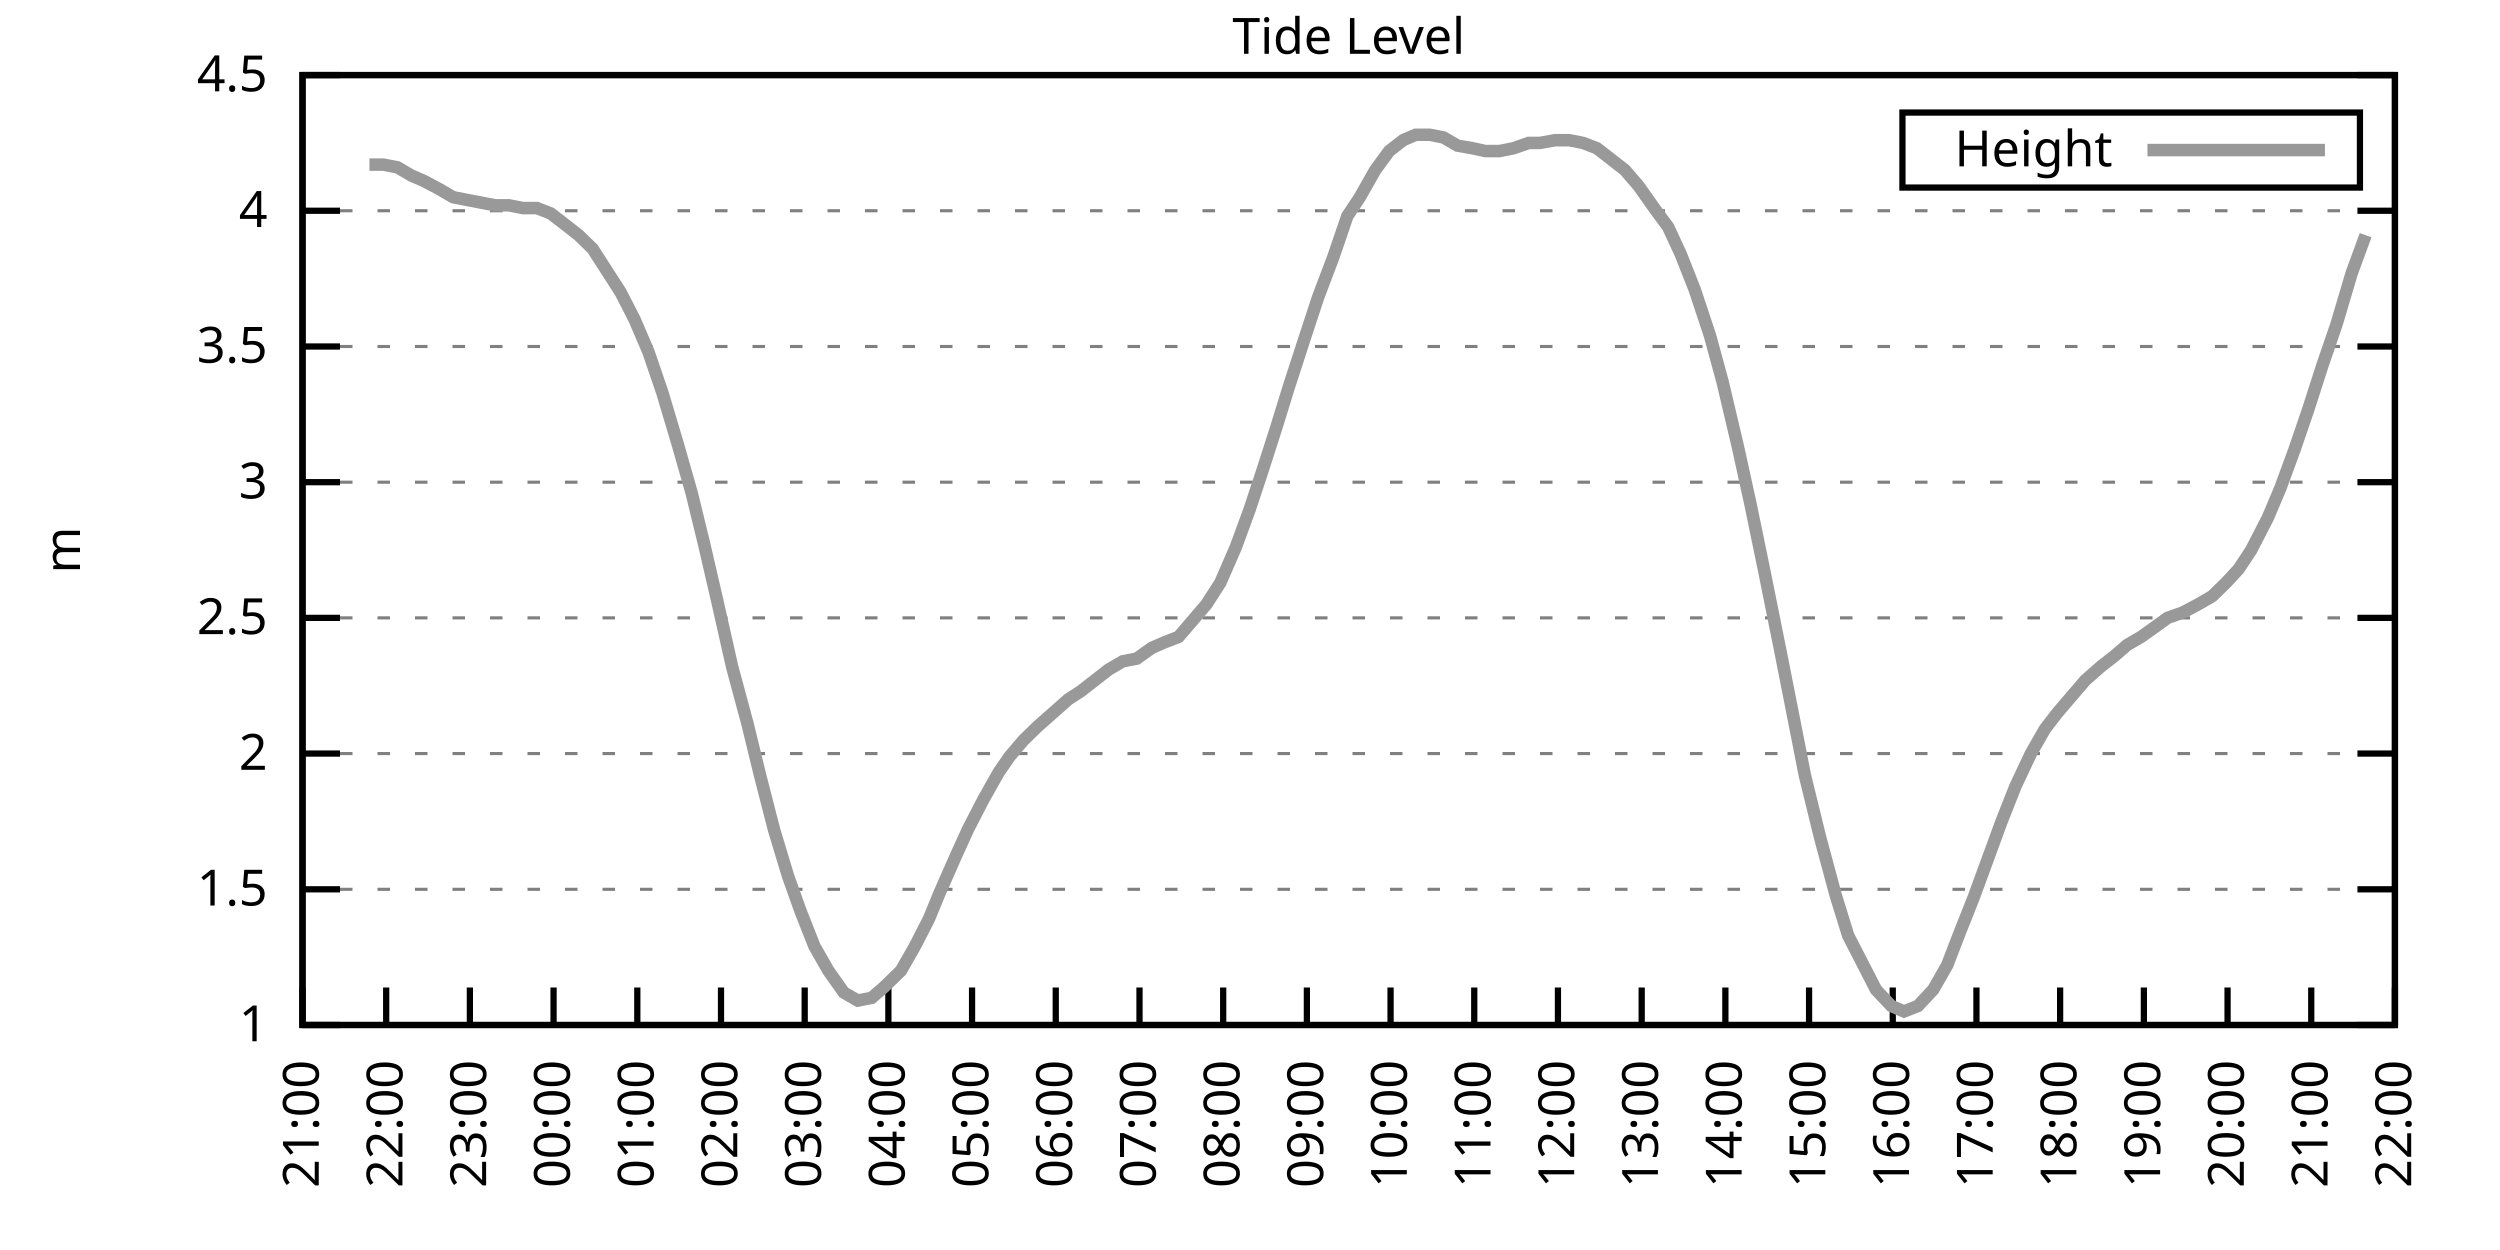
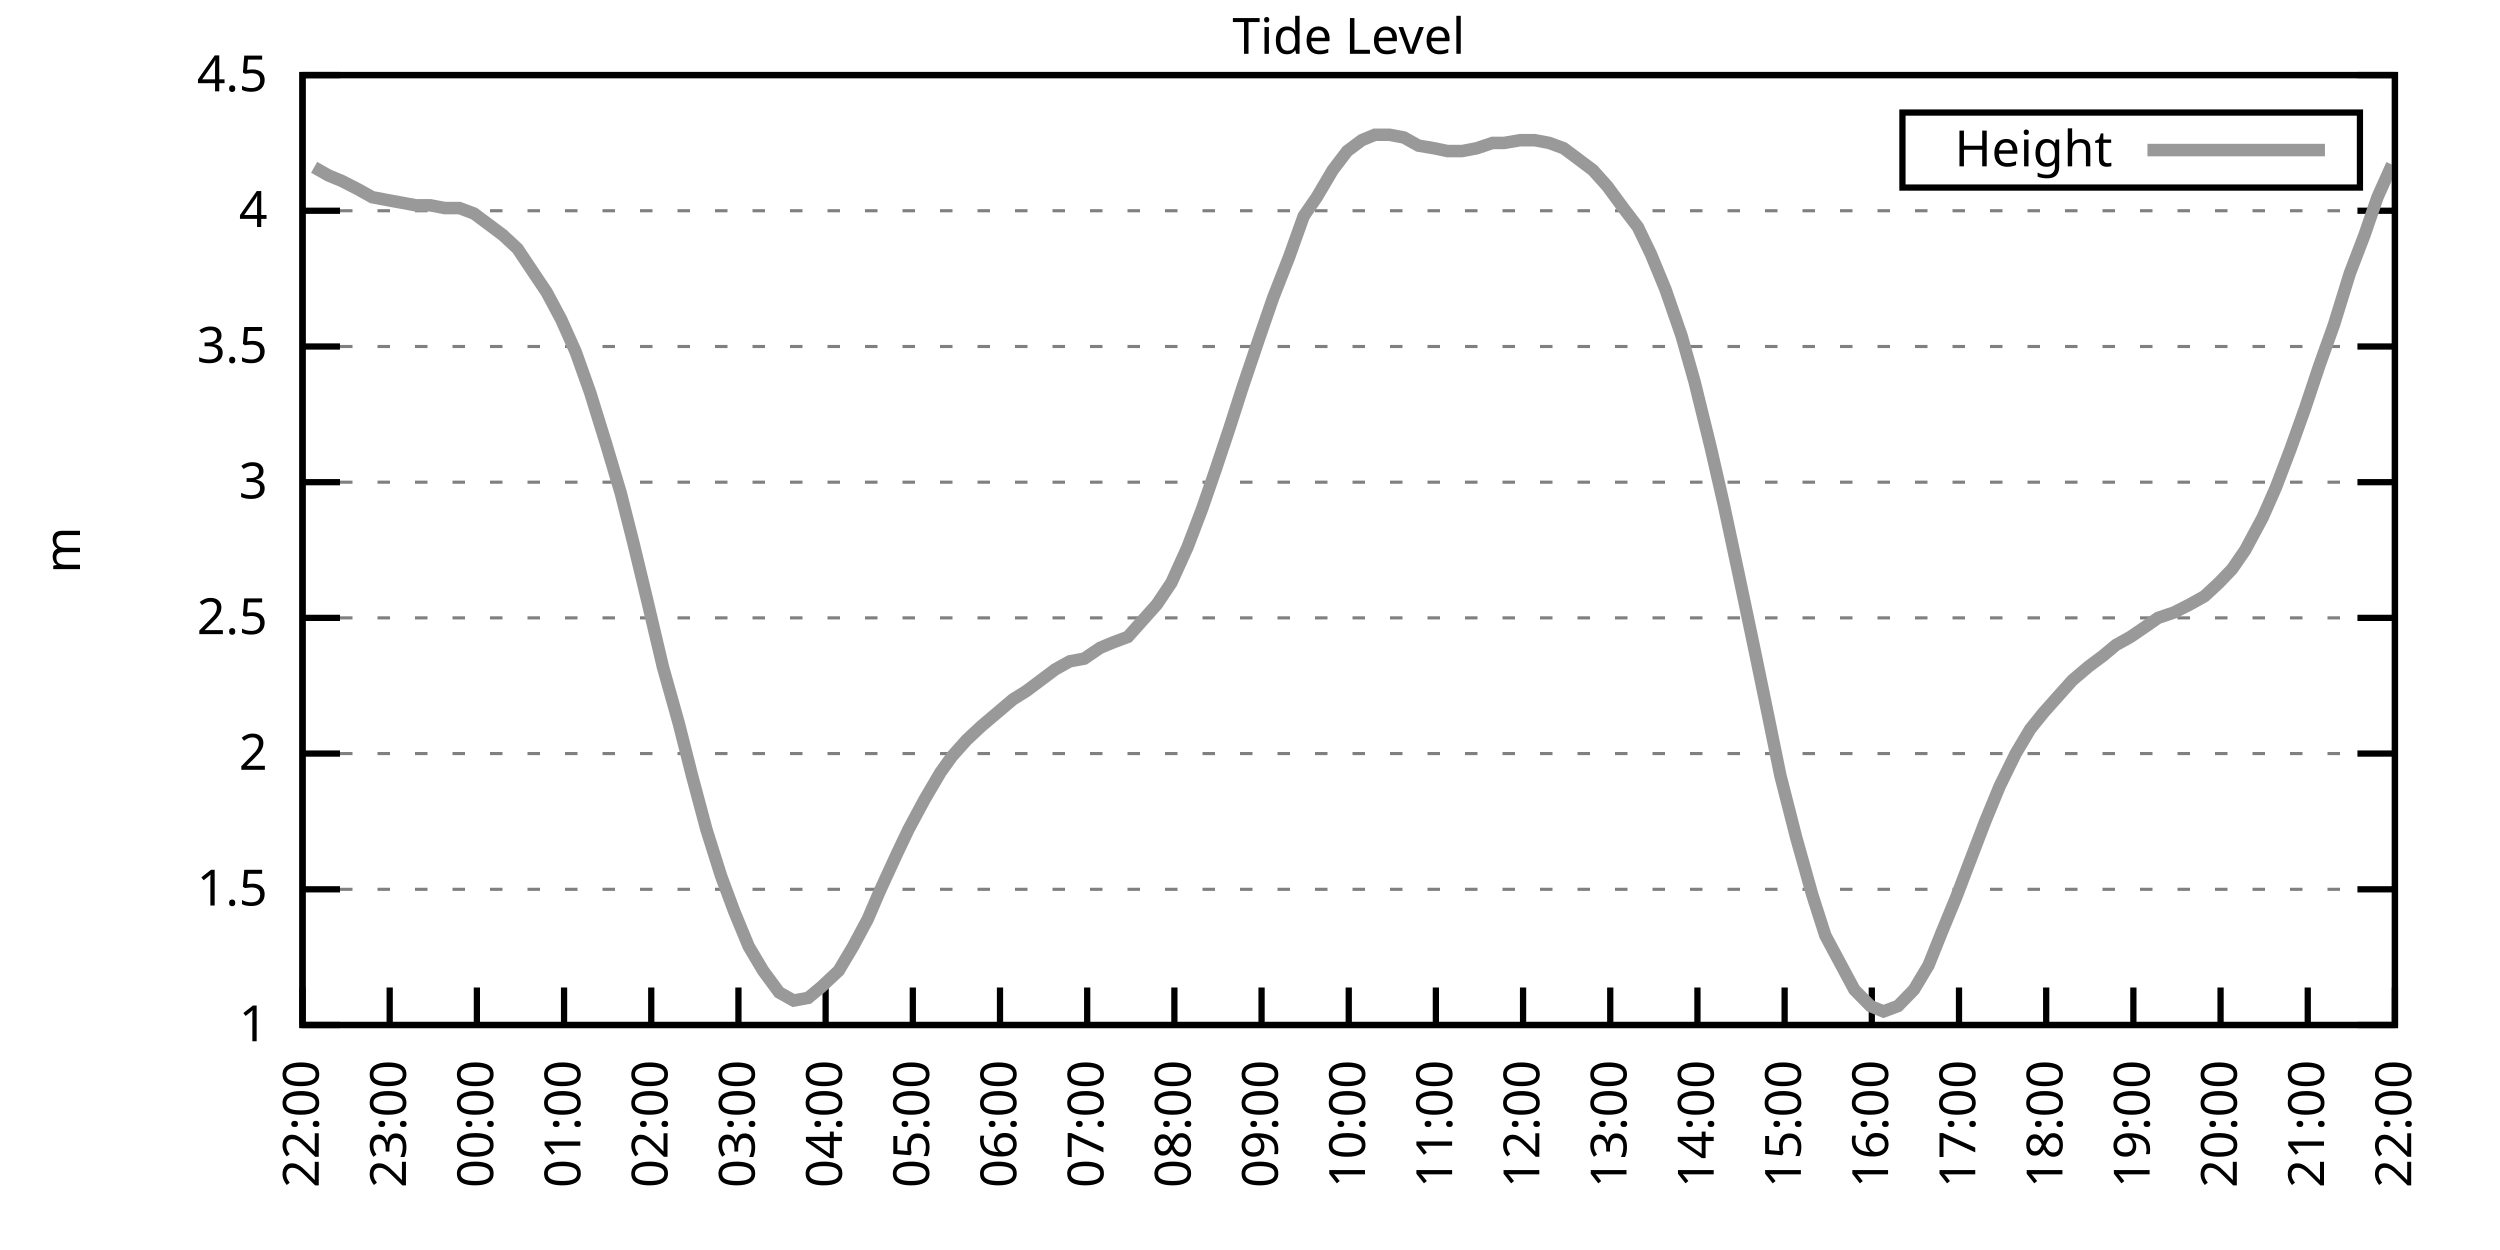
<svg xmlns="http://www.w3.org/2000/svg" xmlns:xlink="http://www.w3.org/1999/xlink" width="400" height="200" viewBox="0 0 400 200">
  <g id="gnuplot_canvas">
    <rect x="0" y="0" width="400" height="200" fill="none" />
    <defs>
      <circle id="gpDot" r="0.5" stroke-width="0.5" stroke="currentColor" />
      <path id="gpPt0" stroke-width="0.333" stroke="currentColor" d="M-1,0 h2 M0,-1 v2" />
      <path id="gpPt1" stroke-width="0.333" stroke="currentColor" d="M-1,-1 L1,1 M1,-1 L-1,1" />
      <path id="gpPt2" stroke-width="0.333" stroke="currentColor" d="M-1,0 L1,0 M0,-1 L0,1 M-1,-1 L1,1 M-1,1 L1,-1" />
      <rect id="gpPt3" stroke-width="0.333" stroke="currentColor" x="-1" y="-1" width="2" height="2" />
      <rect id="gpPt4" stroke-width="0.333" stroke="currentColor" fill="currentColor" x="-1" y="-1" width="2" height="2" />
      <circle id="gpPt5" stroke-width="0.333" stroke="currentColor" cx="0" cy="0" r="1" />
      <use xlink:href="#gpPt5" id="gpPt6" fill="currentColor" stroke="none" />
      <path id="gpPt7" stroke-width="0.333" stroke="currentColor" d="M0,-1.33 L-1.33,0.67 L1.33,0.67 z" />
      <use xlink:href="#gpPt7" id="gpPt8" fill="currentColor" stroke="none" />
      <use xlink:href="#gpPt7" id="gpPt9" stroke="currentColor" transform="rotate(180)" />
      <use xlink:href="#gpPt9" id="gpPt10" fill="currentColor" stroke="none" />
      <use xlink:href="#gpPt3" id="gpPt11" stroke="currentColor" transform="rotate(45)" />
      <use xlink:href="#gpPt11" id="gpPt12" fill="currentColor" stroke="none" />
      <path id="gpPt13" stroke-width="0.333" stroke="currentColor" d="M0,1.330 L1.265,0.411 L0.782,-1.067 L-0.782,-1.076 L-1.265,0.411 z" />
      <use xlink:href="#gpPt13" id="gpPt14" fill="currentColor" stroke="none" />
      <filter id="textbox" filterUnits="objectBoundingBox" x="0" y="0" height="1" width="1">
        <feFlood flood-color="white" flood-opacity="1" result="bgnd" />
        <feComposite in="SourceGraphic" in2="bgnd" operator="atop" />
      </filter>
      <filter id="greybox" filterUnits="objectBoundingBox" x="0" y="0" height="1" width="1">
        <feFlood flood-color="lightgrey" flood-opacity="1" result="grey" />
        <feComposite in="SourceGraphic" in2="grey" operator="atop" />
      </filter>
    </defs>
    <g fill="none" color="white" stroke="currentColor" stroke-width="1.00" stroke-linecap="butt" stroke-linejoin="miter">
</g>
    <g fill="none" color="black" stroke="currentColor" stroke-width="1.00" stroke-linecap="butt" stroke-linejoin="miter">
      <g stroke="none" shape-rendering="crispEdges">
        <polygon fill="rgb(255, 255, 255)" points="48.40,164.00 383.18,164.00 383.18,12.02 48.40,12.02 " />
      </g>
    </g>
    <g fill="none" color="black" stroke="currentColor" stroke-width="1.00" stroke-linecap="butt" stroke-linejoin="miter">
</g>
    <g fill="none" color="black" stroke="black" stroke-width="0.50" stroke-linecap="butt" stroke-linejoin="miter">
</g>
    <g fill="none" color="gray" stroke="currentColor" stroke-width="0.50" stroke-linecap="butt" stroke-linejoin="miter">
      <path stroke="gray" stroke-dasharray="2,4" class="gridline" d="M48.40,164.00 L383.19,164.00  " />
    </g>
    <g fill="none" color="gray" stroke="gray" stroke-width="1.00" stroke-linecap="butt" stroke-linejoin="miter">
</g>
    <g fill="none" color="black" stroke="currentColor" stroke-width="1.00" stroke-linecap="butt" stroke-linejoin="miter">
      <path stroke="black" d="M48.40,164.00 L54.40,164.00 M383.19,164.00 L377.19,164.00  " />
      <g transform="translate(42.80,166.60)" stroke="none" fill="black" font-family="Sans" font-size="8.00" text-anchor="end">
        <text>
          <tspan font-family="Sans"> 1</tspan>
        </text>
      </g>
    </g>
    <g fill="none" color="black" stroke="currentColor" stroke-width="1.00" stroke-linecap="butt" stroke-linejoin="miter">
</g>
    <g fill="none" color="black" stroke="black" stroke-width="0.50" stroke-linecap="butt" stroke-linejoin="miter">
</g>
    <g fill="none" color="gray" stroke="currentColor" stroke-width="0.50" stroke-linecap="butt" stroke-linejoin="miter">
      <path stroke="gray" stroke-dasharray="2,4" class="gridline" d="M48.40,142.29 L383.19,142.29  " />
    </g>
    <g fill="none" color="gray" stroke="gray" stroke-width="1.00" stroke-linecap="butt" stroke-linejoin="miter">
</g>
    <g fill="none" color="black" stroke="currentColor" stroke-width="1.00" stroke-linecap="butt" stroke-linejoin="miter">
      <path stroke="black" d="M48.40,142.29 L54.40,142.29 M383.19,142.29 L377.19,142.29  " />
      <g transform="translate(42.80,144.89)" stroke="none" fill="black" font-family="Sans" font-size="8.00" text-anchor="end">
        <text>
          <tspan font-family="Sans"> 1.5</tspan>
        </text>
      </g>
    </g>
    <g fill="none" color="black" stroke="currentColor" stroke-width="1.00" stroke-linecap="butt" stroke-linejoin="miter">
</g>
    <g fill="none" color="black" stroke="black" stroke-width="0.50" stroke-linecap="butt" stroke-linejoin="miter">
</g>
    <g fill="none" color="gray" stroke="currentColor" stroke-width="0.50" stroke-linecap="butt" stroke-linejoin="miter">
      <path stroke="gray" stroke-dasharray="2,4" class="gridline" d="M48.40,120.57 L383.19,120.57  " />
    </g>
    <g fill="none" color="gray" stroke="gray" stroke-width="1.00" stroke-linecap="butt" stroke-linejoin="miter">
</g>
    <g fill="none" color="black" stroke="currentColor" stroke-width="1.00" stroke-linecap="butt" stroke-linejoin="miter">
      <path stroke="black" d="M48.40,120.57 L54.40,120.57 M383.19,120.57 L377.19,120.57  " />
      <g transform="translate(42.80,123.17)" stroke="none" fill="black" font-family="Sans" font-size="8.00" text-anchor="end">
        <text>
          <tspan font-family="Sans"> 2</tspan>
        </text>
      </g>
    </g>
    <g fill="none" color="black" stroke="currentColor" stroke-width="1.00" stroke-linecap="butt" stroke-linejoin="miter">
</g>
    <g fill="none" color="black" stroke="black" stroke-width="0.50" stroke-linecap="butt" stroke-linejoin="miter">
</g>
    <g fill="none" color="gray" stroke="currentColor" stroke-width="0.50" stroke-linecap="butt" stroke-linejoin="miter">
      <path stroke="gray" stroke-dasharray="2,4" class="gridline" d="M48.40,98.86 L383.19,98.86  " />
    </g>
    <g fill="none" color="gray" stroke="gray" stroke-width="1.00" stroke-linecap="butt" stroke-linejoin="miter">
</g>
    <g fill="none" color="black" stroke="currentColor" stroke-width="1.00" stroke-linecap="butt" stroke-linejoin="miter">
      <path stroke="black" d="M48.40,98.86 L54.40,98.86 M383.19,98.86 L377.19,98.86  " />
      <g transform="translate(42.80,101.46)" stroke="none" fill="black" font-family="Sans" font-size="8.00" text-anchor="end">
        <text>
          <tspan font-family="Sans"> 2.5</tspan>
        </text>
      </g>
    </g>
    <g fill="none" color="black" stroke="currentColor" stroke-width="1.00" stroke-linecap="butt" stroke-linejoin="miter">
</g>
    <g fill="none" color="black" stroke="black" stroke-width="0.50" stroke-linecap="butt" stroke-linejoin="miter">
</g>
    <g fill="none" color="gray" stroke="currentColor" stroke-width="0.50" stroke-linecap="butt" stroke-linejoin="miter">
      <path stroke="gray" stroke-dasharray="2,4" class="gridline" d="M48.40,77.15 L383.19,77.15  " />
    </g>
    <g fill="none" color="gray" stroke="gray" stroke-width="1.00" stroke-linecap="butt" stroke-linejoin="miter">
</g>
    <g fill="none" color="black" stroke="currentColor" stroke-width="1.00" stroke-linecap="butt" stroke-linejoin="miter">
      <path stroke="black" d="M48.40,77.15 L54.40,77.15 M383.19,77.15 L377.19,77.15  " />
      <g transform="translate(42.80,79.75)" stroke="none" fill="black" font-family="Sans" font-size="8.00" text-anchor="end">
        <text>
          <tspan font-family="Sans"> 3</tspan>
        </text>
      </g>
    </g>
    <g fill="none" color="black" stroke="currentColor" stroke-width="1.00" stroke-linecap="butt" stroke-linejoin="miter">
</g>
    <g fill="none" color="black" stroke="black" stroke-width="0.50" stroke-linecap="butt" stroke-linejoin="miter">
</g>
    <g fill="none" color="gray" stroke="currentColor" stroke-width="0.50" stroke-linecap="butt" stroke-linejoin="miter">
      <path stroke="gray" stroke-dasharray="2,4" class="gridline" d="M48.40,55.44 L383.19,55.44  " />
    </g>
    <g fill="none" color="gray" stroke="gray" stroke-width="1.00" stroke-linecap="butt" stroke-linejoin="miter">
</g>
    <g fill="none" color="black" stroke="currentColor" stroke-width="1.00" stroke-linecap="butt" stroke-linejoin="miter">
      <path stroke="black" d="M48.40,55.44 L54.40,55.44 M383.19,55.44 L377.19,55.44  " />
      <g transform="translate(42.80,58.04)" stroke="none" fill="black" font-family="Sans" font-size="8.00" text-anchor="end">
        <text>
          <tspan font-family="Sans"> 3.5</tspan>
        </text>
      </g>
    </g>
    <g fill="none" color="black" stroke="currentColor" stroke-width="1.00" stroke-linecap="butt" stroke-linejoin="miter">
</g>
    <g fill="none" color="black" stroke="black" stroke-width="0.50" stroke-linecap="butt" stroke-linejoin="miter">
</g>
    <g fill="none" color="gray" stroke="currentColor" stroke-width="0.50" stroke-linecap="butt" stroke-linejoin="miter">
      <path stroke="gray" stroke-dasharray="2,4" class="gridline" d="M48.40,33.72 L383.19,33.72  " />
    </g>
    <g fill="none" color="gray" stroke="gray" stroke-width="1.00" stroke-linecap="butt" stroke-linejoin="miter">
</g>
    <g fill="none" color="black" stroke="currentColor" stroke-width="1.00" stroke-linecap="butt" stroke-linejoin="miter">
      <path stroke="black" d="M48.40,33.72 L54.40,33.72 M383.19,33.72 L377.19,33.72  " />
      <g transform="translate(42.80,36.32)" stroke="none" fill="black" font-family="Sans" font-size="8.00" text-anchor="end">
        <text>
          <tspan font-family="Sans"> 4</tspan>
        </text>
      </g>
    </g>
    <g fill="none" color="black" stroke="currentColor" stroke-width="1.00" stroke-linecap="butt" stroke-linejoin="miter">
</g>
    <g fill="none" color="black" stroke="black" stroke-width="0.50" stroke-linecap="butt" stroke-linejoin="miter">
</g>
    <g fill="none" color="gray" stroke="currentColor" stroke-width="0.50" stroke-linecap="butt" stroke-linejoin="miter">
      <path stroke="gray" stroke-dasharray="2,4" class="gridline" d="M48.40,12.01 L383.19,12.01  " />
    </g>
    <g fill="none" color="gray" stroke="gray" stroke-width="1.00" stroke-linecap="butt" stroke-linejoin="miter">
</g>
    <g fill="none" color="black" stroke="currentColor" stroke-width="1.00" stroke-linecap="butt" stroke-linejoin="miter">
      <path stroke="black" d="M48.40,12.01 L54.40,12.01 M383.19,12.01 L377.19,12.01  " />
      <g transform="translate(42.80,14.61)" stroke="none" fill="black" font-family="Sans" font-size="8.00" text-anchor="end">
        <text>
          <tspan font-family="Sans"> 4.5</tspan>
        </text>
      </g>
    </g>
    <g fill="none" color="black" stroke="currentColor" stroke-width="1.00" stroke-linecap="butt" stroke-linejoin="miter">
      <path stroke="black" d="M48.40,164.00 L48.40,158.00  " />
      <g transform="translate(51.00,169.60) rotate(270.00)" stroke="none" fill="black" font-family="Sans" font-size="8.00" text-anchor="end">
        <text>
-           <tspan font-family="Sans">21:00</tspan>
-         </text>
-       </g>
-     </g>
-     <g fill="none" color="black" stroke="currentColor" stroke-width="1.00" stroke-linecap="butt" stroke-linejoin="miter">
-       <path stroke="black" d="M61.79,164.00 L61.79,158.00  " />
-       <g transform="translate(64.39,169.60) rotate(270.00)" stroke="none" fill="black" font-family="Sans" font-size="8.00" text-anchor="end">
-         <text>
          <tspan font-family="Sans">22:00</tspan>
        </text>
      </g>
    </g>
    <g fill="none" color="black" stroke="currentColor" stroke-width="1.00" stroke-linecap="butt" stroke-linejoin="miter">
-       <path stroke="black" d="M75.18,164.00 L75.18,158.00  " />
-       <g transform="translate(77.78,169.60) rotate(270.00)" stroke="none" fill="black" font-family="Sans" font-size="8.00" text-anchor="end">
+       <path stroke="black" d="M62.35,164.00 L62.35,158.00  " />
+       <g transform="translate(64.95,169.60) rotate(270.00)" stroke="none" fill="black" font-family="Sans" font-size="8.00" text-anchor="end">
        <text>
          <tspan font-family="Sans">23:00</tspan>
        </text>
      </g>
    </g>
    <g fill="none" color="black" stroke="currentColor" stroke-width="1.00" stroke-linecap="butt" stroke-linejoin="miter">
-       <path stroke="black" d="M88.57,164.00 L88.57,158.00  " />
-       <g transform="translate(91.17,169.60) rotate(270.00)" stroke="none" fill="black" font-family="Sans" font-size="8.00" text-anchor="end">
+       <path stroke="black" d="M76.30,164.00 L76.30,158.00  " />
+       <g transform="translate(78.90,169.60) rotate(270.00)" stroke="none" fill="black" font-family="Sans" font-size="8.00" text-anchor="end">
        <text>
          <tspan font-family="Sans">00:00</tspan>
        </text>
      </g>
    </g>
    <g fill="none" color="black" stroke="currentColor" stroke-width="1.00" stroke-linecap="butt" stroke-linejoin="miter">
-       <path stroke="black" d="M101.97,164.00 L101.97,158.00  " />
-       <g transform="translate(104.57,169.60) rotate(270.00)" stroke="none" fill="black" font-family="Sans" font-size="8.00" text-anchor="end">
+       <path stroke="black" d="M90.25,164.00 L90.25,158.00  " />
+       <g transform="translate(92.85,169.60) rotate(270.00)" stroke="none" fill="black" font-family="Sans" font-size="8.00" text-anchor="end">
        <text>
          <tspan font-family="Sans">01:00</tspan>
        </text>
      </g>
    </g>
    <g fill="none" color="black" stroke="currentColor" stroke-width="1.00" stroke-linecap="butt" stroke-linejoin="miter">
-       <path stroke="black" d="M115.36,164.00 L115.36,158.00  " />
-       <g transform="translate(117.96,169.60) rotate(270.00)" stroke="none" fill="black" font-family="Sans" font-size="8.00" text-anchor="end">
+       <path stroke="black" d="M104.20,164.00 L104.20,158.00  " />
+       <g transform="translate(106.80,169.60) rotate(270.00)" stroke="none" fill="black" font-family="Sans" font-size="8.00" text-anchor="end">
        <text>
          <tspan font-family="Sans">02:00</tspan>
        </text>
      </g>
    </g>
    <g fill="none" color="black" stroke="currentColor" stroke-width="1.00" stroke-linecap="butt" stroke-linejoin="miter">
-       <path stroke="black" d="M128.75,164.00 L128.75,158.00  " />
-       <g transform="translate(131.35,169.60) rotate(270.00)" stroke="none" fill="black" font-family="Sans" font-size="8.00" text-anchor="end">
+       <path stroke="black" d="M118.15,164.00 L118.15,158.00  " />
+       <g transform="translate(120.75,169.60) rotate(270.00)" stroke="none" fill="black" font-family="Sans" font-size="8.00" text-anchor="end">
        <text>
          <tspan font-family="Sans">03:00</tspan>
        </text>
      </g>
    </g>
    <g fill="none" color="black" stroke="currentColor" stroke-width="1.00" stroke-linecap="butt" stroke-linejoin="miter">
-       <path stroke="black" d="M142.14,164.00 L142.14,158.00  " />
-       <g transform="translate(144.74,169.60) rotate(270.00)" stroke="none" fill="black" font-family="Sans" font-size="8.00" text-anchor="end">
+       <path stroke="black" d="M132.10,164.00 L132.10,158.00  " />
+       <g transform="translate(134.70,169.60) rotate(270.00)" stroke="none" fill="black" font-family="Sans" font-size="8.00" text-anchor="end">
        <text>
          <tspan font-family="Sans">04:00</tspan>
        </text>
      </g>
    </g>
    <g fill="none" color="black" stroke="currentColor" stroke-width="1.00" stroke-linecap="butt" stroke-linejoin="miter">
-       <path stroke="black" d="M155.53,164.00 L155.53,158.00  " />
-       <g transform="translate(158.13,169.60) rotate(270.00)" stroke="none" fill="black" font-family="Sans" font-size="8.00" text-anchor="end">
+       <path stroke="black" d="M146.05,164.00 L146.05,158.00  " />
+       <g transform="translate(148.65,169.60) rotate(270.00)" stroke="none" fill="black" font-family="Sans" font-size="8.00" text-anchor="end">
        <text>
          <tspan font-family="Sans">05:00</tspan>
        </text>
      </g>
    </g>
    <g fill="none" color="black" stroke="currentColor" stroke-width="1.00" stroke-linecap="butt" stroke-linejoin="miter">
-       <path stroke="black" d="M168.92,164.00 L168.92,158.00  " />
-       <g transform="translate(171.52,169.60) rotate(270.00)" stroke="none" fill="black" font-family="Sans" font-size="8.00" text-anchor="end">
+       <path stroke="black" d="M160.00,164.00 L160.00,158.00  " />
+       <g transform="translate(162.60,169.60) rotate(270.00)" stroke="none" fill="black" font-family="Sans" font-size="8.00" text-anchor="end">
        <text>
          <tspan font-family="Sans">06:00</tspan>
        </text>
      </g>
    </g>
    <g fill="none" color="black" stroke="currentColor" stroke-width="1.00" stroke-linecap="butt" stroke-linejoin="miter">
-       <path stroke="black" d="M182.32,164.00 L182.32,158.00  " />
-       <g transform="translate(184.92,169.60) rotate(270.00)" stroke="none" fill="black" font-family="Sans" font-size="8.00" text-anchor="end">
+       <path stroke="black" d="M173.95,164.00 L173.95,158.00  " />
+       <g transform="translate(176.55,169.60) rotate(270.00)" stroke="none" fill="black" font-family="Sans" font-size="8.00" text-anchor="end">
        <text>
          <tspan font-family="Sans">07:00</tspan>
        </text>
      </g>
    </g>
    <g fill="none" color="black" stroke="currentColor" stroke-width="1.00" stroke-linecap="butt" stroke-linejoin="miter">
-       <path stroke="black" d="M195.71,164.00 L195.71,158.00  " />
-       <g transform="translate(198.31,169.60) rotate(270.00)" stroke="none" fill="black" font-family="Sans" font-size="8.00" text-anchor="end">
+       <path stroke="black" d="M187.90,164.00 L187.90,158.00  " />
+       <g transform="translate(190.50,169.60) rotate(270.00)" stroke="none" fill="black" font-family="Sans" font-size="8.00" text-anchor="end">
        <text>
          <tspan font-family="Sans">08:00</tspan>
        </text>
      </g>
    </g>
    <g fill="none" color="black" stroke="currentColor" stroke-width="1.00" stroke-linecap="butt" stroke-linejoin="miter">
-       <path stroke="black" d="M209.10,164.00 L209.10,158.00  " />
-       <g transform="translate(211.70,169.60) rotate(270.00)" stroke="none" fill="black" font-family="Sans" font-size="8.00" text-anchor="end">
+       <path stroke="black" d="M201.85,164.00 L201.85,158.00  " />
+       <g transform="translate(204.45,169.60) rotate(270.00)" stroke="none" fill="black" font-family="Sans" font-size="8.00" text-anchor="end">
        <text>
          <tspan font-family="Sans">09:00</tspan>
        </text>
      </g>
    </g>
    <g fill="none" color="black" stroke="currentColor" stroke-width="1.00" stroke-linecap="butt" stroke-linejoin="miter">
-       <path stroke="black" d="M222.49,164.00 L222.49,158.00  " />
-       <g transform="translate(225.09,169.60) rotate(270.00)" stroke="none" fill="black" font-family="Sans" font-size="8.00" text-anchor="end">
+       <path stroke="black" d="M215.80,164.00 L215.80,158.00  " />
+       <g transform="translate(218.40,169.60) rotate(270.00)" stroke="none" fill="black" font-family="Sans" font-size="8.00" text-anchor="end">
        <text>
          <tspan font-family="Sans">10:00</tspan>
        </text>
      </g>
    </g>
    <g fill="none" color="black" stroke="currentColor" stroke-width="1.00" stroke-linecap="butt" stroke-linejoin="miter">
-       <path stroke="black" d="M235.88,164.00 L235.88,158.00  " />
-       <g transform="translate(238.48,169.60) rotate(270.00)" stroke="none" fill="black" font-family="Sans" font-size="8.00" text-anchor="end">
+       <path stroke="black" d="M229.74,164.00 L229.74,158.00  " />
+       <g transform="translate(232.34,169.60) rotate(270.00)" stroke="none" fill="black" font-family="Sans" font-size="8.00" text-anchor="end">
        <text>
          <tspan font-family="Sans">11:00</tspan>
        </text>
      </g>
    </g>
    <g fill="none" color="black" stroke="currentColor" stroke-width="1.00" stroke-linecap="butt" stroke-linejoin="miter">
-       <path stroke="black" d="M249.27,164.00 L249.27,158.00  " />
-       <g transform="translate(251.87,169.60) rotate(270.00)" stroke="none" fill="black" font-family="Sans" font-size="8.00" text-anchor="end">
+       <path stroke="black" d="M243.69,164.00 L243.69,158.00  " />
+       <g transform="translate(246.29,169.60) rotate(270.00)" stroke="none" fill="black" font-family="Sans" font-size="8.00" text-anchor="end">
        <text>
          <tspan font-family="Sans">12:00</tspan>
        </text>
      </g>
    </g>
    <g fill="none" color="black" stroke="currentColor" stroke-width="1.00" stroke-linecap="butt" stroke-linejoin="miter">
-       <path stroke="black" d="M262.67,164.00 L262.67,158.00  " />
-       <g transform="translate(265.27,169.60) rotate(270.00)" stroke="none" fill="black" font-family="Sans" font-size="8.00" text-anchor="end">
+       <path stroke="black" d="M257.64,164.00 L257.64,158.00  " />
+       <g transform="translate(260.24,169.60) rotate(270.00)" stroke="none" fill="black" font-family="Sans" font-size="8.00" text-anchor="end">
        <text>
          <tspan font-family="Sans">13:00</tspan>
        </text>
      </g>
    </g>
    <g fill="none" color="black" stroke="currentColor" stroke-width="1.00" stroke-linecap="butt" stroke-linejoin="miter">
-       <path stroke="black" d="M276.06,164.00 L276.06,158.00  " />
-       <g transform="translate(278.66,169.60) rotate(270.00)" stroke="none" fill="black" font-family="Sans" font-size="8.00" text-anchor="end">
+       <path stroke="black" d="M271.59,164.00 L271.59,158.00  " />
+       <g transform="translate(274.19,169.60) rotate(270.00)" stroke="none" fill="black" font-family="Sans" font-size="8.00" text-anchor="end">
        <text>
          <tspan font-family="Sans">14:00</tspan>
        </text>
      </g>
    </g>
    <g fill="none" color="black" stroke="currentColor" stroke-width="1.00" stroke-linecap="butt" stroke-linejoin="miter">
-       <path stroke="black" d="M289.45,164.00 L289.45,158.00  " />
-       <g transform="translate(292.05,169.60) rotate(270.00)" stroke="none" fill="black" font-family="Sans" font-size="8.00" text-anchor="end">
+       <path stroke="black" d="M285.54,164.00 L285.54,158.00  " />
+       <g transform="translate(288.14,169.60) rotate(270.00)" stroke="none" fill="black" font-family="Sans" font-size="8.00" text-anchor="end">
        <text>
          <tspan font-family="Sans">15:00</tspan>
        </text>
      </g>
    </g>
    <g fill="none" color="black" stroke="currentColor" stroke-width="1.00" stroke-linecap="butt" stroke-linejoin="miter">
-       <path stroke="black" d="M302.84,164.00 L302.84,158.00  " />
-       <g transform="translate(305.44,169.60) rotate(270.00)" stroke="none" fill="black" font-family="Sans" font-size="8.00" text-anchor="end">
+       <path stroke="black" d="M299.49,164.00 L299.49,158.00  " />
+       <g transform="translate(302.09,169.60) rotate(270.00)" stroke="none" fill="black" font-family="Sans" font-size="8.00" text-anchor="end">
        <text>
          <tspan font-family="Sans">16:00</tspan>
        </text>
      </g>
    </g>
    <g fill="none" color="black" stroke="currentColor" stroke-width="1.00" stroke-linecap="butt" stroke-linejoin="miter">
-       <path stroke="black" d="M316.23,164.00 L316.23,158.00  " />
-       <g transform="translate(318.83,169.60) rotate(270.00)" stroke="none" fill="black" font-family="Sans" font-size="8.00" text-anchor="end">
+       <path stroke="black" d="M313.44,164.00 L313.44,158.00  " />
+       <g transform="translate(316.04,169.60) rotate(270.00)" stroke="none" fill="black" font-family="Sans" font-size="8.00" text-anchor="end">
        <text>
          <tspan font-family="Sans">17:00</tspan>
        </text>
      </g>
    </g>
    <g fill="none" color="black" stroke="currentColor" stroke-width="1.00" stroke-linecap="butt" stroke-linejoin="miter">
-       <path stroke="black" d="M329.62,164.00 L329.62,158.00  " />
-       <g transform="translate(332.22,169.60) rotate(270.00)" stroke="none" fill="black" font-family="Sans" font-size="8.00" text-anchor="end">
+       <path stroke="black" d="M327.39,164.00 L327.39,158.00  " />
+       <g transform="translate(329.99,169.60) rotate(270.00)" stroke="none" fill="black" font-family="Sans" font-size="8.00" text-anchor="end">
        <text>
          <tspan font-family="Sans">18:00</tspan>
        </text>
      </g>
    </g>
    <g fill="none" color="black" stroke="currentColor" stroke-width="1.00" stroke-linecap="butt" stroke-linejoin="miter">
-       <path stroke="black" d="M343.02,164.00 L343.02,158.00  " />
-       <g transform="translate(345.62,169.60) rotate(270.00)" stroke="none" fill="black" font-family="Sans" font-size="8.00" text-anchor="end">
+       <path stroke="black" d="M341.34,164.00 L341.34,158.00  " />
+       <g transform="translate(343.94,169.60) rotate(270.00)" stroke="none" fill="black" font-family="Sans" font-size="8.00" text-anchor="end">
        <text>
          <tspan font-family="Sans">19:00</tspan>
        </text>
      </g>
    </g>
    <g fill="none" color="black" stroke="currentColor" stroke-width="1.00" stroke-linecap="butt" stroke-linejoin="miter">
-       <path stroke="black" d="M356.41,164.00 L356.41,158.00  " />
-       <g transform="translate(359.01,169.60) rotate(270.00)" stroke="none" fill="black" font-family="Sans" font-size="8.00" text-anchor="end">
+       <path stroke="black" d="M355.29,164.00 L355.29,158.00  " />
+       <g transform="translate(357.89,169.60) rotate(270.00)" stroke="none" fill="black" font-family="Sans" font-size="8.00" text-anchor="end">
        <text>
          <tspan font-family="Sans">20:00</tspan>
        </text>
      </g>
    </g>
    <g fill="none" color="black" stroke="currentColor" stroke-width="1.00" stroke-linecap="butt" stroke-linejoin="miter">
-       <path stroke="black" d="M369.80,164.00 L369.80,158.00  " />
-       <g transform="translate(372.40,169.60) rotate(270.00)" stroke="none" fill="black" font-family="Sans" font-size="8.00" text-anchor="end">
+       <path stroke="black" d="M369.24,164.00 L369.24,158.00  " />
+       <g transform="translate(371.84,169.60) rotate(270.00)" stroke="none" fill="black" font-family="Sans" font-size="8.00" text-anchor="end">
        <text>
          <tspan font-family="Sans">21:00</tspan>
        </text>
      </g>
    </g>
    <g fill="none" color="black" stroke="currentColor" stroke-width="1.00" stroke-linecap="butt" stroke-linejoin="miter">
      <path stroke="black" d="M383.19,164.00 L383.19,158.00  " />
      <g transform="translate(385.79,169.60) rotate(270.00)" stroke="none" fill="black" font-family="Sans" font-size="8.00" text-anchor="end">
        <text>
          <tspan font-family="Sans">22:00</tspan>
        </text>
      </g>
    </g>
    <g fill="none" color="black" stroke="currentColor" stroke-width="1.00" stroke-linecap="butt" stroke-linejoin="miter">
</g>
    <g fill="none" color="black" stroke="currentColor" stroke-width="1.00" stroke-linecap="butt" stroke-linejoin="miter">
      <path stroke="black" d="M48.40,12.01 L48.40,164.00 L383.19,164.00 L383.19,12.01 L48.40,12.01 Z  " />
    </g>
    <g fill="none" color="black" stroke="currentColor" stroke-width="1.00" stroke-linecap="butt" stroke-linejoin="miter">
</g>
    <g fill="none" color="black" stroke="currentColor" stroke-width="1.00" stroke-linecap="butt" stroke-linejoin="miter">
      <path stroke="black" d="M304.39,30.01 L304.39,18.01 L377.59,18.01 L377.59,30.01 L304.39,30.01 Z  " />
    </g>
    <g id="Tide_level_plot_1">
      <g fill="none" color="white" stroke="black" stroke-width="2.00" stroke-linecap="butt" stroke-linejoin="miter">
</g>
      <g fill="none" color="black" stroke="currentColor" stroke-width="2.00" stroke-linecap="butt" stroke-linejoin="miter">
        <g transform="translate(337.99,26.61)" stroke="none" fill="black" font-family="Sans" font-size="8.00" text-anchor="end">
          <text>
            <tspan font-family="Sans">Height</tspan>
          </text>
        </g>
      </g>
      <g fill="none" color="black" stroke="currentColor" stroke-width="2.00" stroke-linecap="butt" stroke-linejoin="miter">
-         <path stroke="rgb(153, 153, 153)" d="M343.59,24.01 L371.99,24.01 M59.11,26.34 L61.35,26.34 L63.58,26.77 L65.81,28.08 L67.82,28.95 L70.27,30.25   L72.50,31.55 L74.74,31.99 L76.97,32.42 L79.20,32.85 L81.43,32.85 L83.66,33.29 L85.90,33.29 L88.13,34.16   L90.36,35.89 L92.59,37.63 L94.82,39.80 L97.06,43.28 L99.29,46.75 L101.52,51.09 L103.75,56.30 L105.98,62.82   L108.44,71.07 L110.67,78.89 L112.68,87.14 L114.69,95.82 L117.14,106.68 L119.60,115.80 L121.61,124.05 L123.84,132.73   L126.07,140.12 L128.08,145.76 L130.31,151.41 L132.54,155.31 L135.00,158.79 L137.23,160.09 L139.46,159.66 L141.47,157.92   L144.15,155.31 L146.38,151.41 L148.61,147.06 L150.40,142.72 L153.08,136.64 L154.86,132.73 L157.32,127.96 L159.77,123.61   L161.56,121.01 L163.79,118.40 L166.02,116.23 L168.48,114.06 L170.93,111.89 L172.94,110.59 L175.17,108.85 L177.41,107.11   L179.64,105.81 L181.87,105.38 L184.32,103.64 L186.33,102.77 L188.57,101.90 L190.80,99.30 L193.03,96.69 L195.26,93.22   L197.72,87.57 L199.95,81.49 L201.96,75.41 L204.19,68.46 L206.20,61.95 L208.88,53.70 L210.88,47.62 L213.34,41.11   L215.57,34.59 L217.58,31.55 L220.04,27.21 L222.27,24.17 L224.50,22.43 L226.51,21.56 L228.74,21.56 L230.97,22.00   L233.20,23.30 L235.66,23.73 L237.67,24.17 L239.90,24.17 L242.13,23.73 L244.59,22.87 L246.37,22.87 L248.83,22.43   L251.06,22.43 L253.29,22.87 L255.52,23.73 L257.76,25.47 L259.99,27.21 L262.22,29.81 L264.67,33.29 L266.91,36.33   L268.92,40.67 L271.15,46.32 L273.60,53.70 L275.61,61.08 L278.07,71.50 L280.07,80.62 L282.31,91.48 L284.76,103.64   L286.99,114.93 L288.78,124.05 L291.23,134.04 L293.69,143.16 L295.70,149.67 L300.16,158.35 L302.62,160.96 L304.63,161.83   L306.86,160.96 L309.31,158.35 L311.54,154.45 L313.55,149.24 L315.79,143.59 L318.02,137.51 L320.25,131.43 L322.48,125.79   L324.94,120.57 L327.17,116.67 L329.18,114.06 L331.41,111.45 L333.64,108.85 L336.10,106.68 L338.33,104.94 L340.34,103.20   L342.57,101.90 L345.02,100.16 L346.81,98.86 L349.26,97.99 L351.72,96.69 L353.95,95.39 L356.18,93.22 L358.19,91.04   L360.20,88.00 L362.88,82.79 L364.89,78.02 L367.12,71.94 L369.35,65.42 L371.58,58.48 L373.82,51.96 L376.27,43.71   L378.50,37.63  " />
+         <path stroke="rgb(153, 153, 153)" d="M343.59,24.01 L371.99,24.01 M50.26,26.77 L52.58,28.08 L54.68,28.95 L57.23,30.25 L59.56,31.55 L61.88,31.99   L64.21,32.42 L66.53,32.85 L68.86,32.85 L71.18,33.29 L73.51,33.29 L75.83,34.16 L78.16,35.89 L80.48,37.63   L82.81,39.80 L85.13,43.28 L87.46,46.75 L89.78,51.09 L92.11,56.30 L94.43,62.82 L96.99,71.07 L99.32,78.89   L101.41,87.14 L103.50,95.82 L106.06,106.68 L108.62,115.80 L110.71,124.05 L113.03,132.73 L115.36,140.12 L117.45,145.76   L119.78,151.41 L122.10,155.31 L124.66,158.79 L126.98,160.09 L129.31,159.66 L131.40,157.92 L134.19,155.31 L136.51,151.41   L138.84,147.06 L140.70,142.72 L143.49,136.64 L145.35,132.73 L147.91,127.96 L150.46,123.61 L152.32,121.01 L154.65,118.40   L156.97,116.23 L159.53,114.06 L162.09,111.89 L164.18,110.59 L166.51,108.85 L168.83,107.11 L171.16,105.81 L173.48,105.38   L176.04,103.64 L178.13,102.77 L180.46,101.90 L182.78,99.30 L185.11,96.69 L187.43,93.22 L189.99,87.57 L192.31,81.49   L194.41,75.41 L196.73,68.46 L198.82,61.95 L201.61,53.70 L203.71,47.62 L206.26,41.11 L208.59,34.59 L210.68,31.55   L213.24,27.21 L215.56,24.17 L217.89,22.43 L219.98,21.56 L222.30,21.56 L224.63,22.00 L226.95,23.30 L229.51,23.73   L231.60,24.17 L233.93,24.17 L236.25,23.73 L238.81,22.87 L240.67,22.87 L243.23,22.43 L245.55,22.43 L247.88,22.87   L250.20,23.73 L252.53,25.47 L254.85,27.21 L257.18,29.81 L259.74,33.29 L262.06,36.33 L264.15,40.67 L266.48,46.32   L269.04,53.70 L271.13,61.08 L273.69,71.50 L275.78,80.62 L278.10,91.48 L280.66,103.64 L282.99,114.93 L284.85,124.05   L287.40,134.04 L289.96,143.16 L292.05,149.67 L296.70,158.35 L299.26,160.96 L301.35,161.83 L303.68,160.96 L306.23,158.35   L308.56,154.45 L310.65,149.24 L312.98,143.59 L315.30,137.51 L317.63,131.43 L319.95,125.79 L322.51,120.57 L324.83,116.67   L326.93,114.06 L329.25,111.45 L331.58,108.85 L334.13,106.68 L336.46,104.94 L338.55,103.20 L340.88,101.90 L343.43,100.16   L345.29,98.86 L347.85,97.99 L350.41,96.69 L352.73,95.39 L355.06,93.22 L357.15,91.04 L359.24,88.00 L362.03,82.79   L364.13,78.02 L366.45,71.94 L368.78,65.42 L371.10,58.48 L373.43,51.96 L375.98,43.71 L378.31,37.63 L380.40,31.55   L382.73,26.34  " />
      </g>
    </g>
    <g fill="none" color="black" stroke="currentColor" stroke-width="2.00" stroke-linecap="butt" stroke-linejoin="miter">
</g>
    <g fill="none" color="black" stroke="black" stroke-width="1.00" stroke-linecap="butt" stroke-linejoin="miter">
</g>
    <g fill="none" color="black" stroke="currentColor" stroke-width="1.00" stroke-linecap="butt" stroke-linejoin="miter">
      <path stroke="black" d="M48.40,12.01 L48.40,164.00 L383.19,164.00 L383.19,12.01 L48.40,12.01 Z  " />
      <g transform="translate(12.80,88.01) rotate(270.00)" stroke="none" fill="black" font-family="Sans" font-size="8.00" text-anchor="middle">
        <text>
          <tspan font-family="Sans">m</tspan>
        </text>
      </g>
    </g>
    <g fill="none" color="black" stroke="currentColor" stroke-width="1.00" stroke-linecap="butt" stroke-linejoin="miter">
</g>
    <g fill="none" color="black" stroke="currentColor" stroke-width="1.00" stroke-linecap="butt" stroke-linejoin="miter">
      <g transform="translate(215.79,8.61)" stroke="none" fill="black" font-family="Sans" font-size="8.00" text-anchor="middle">
        <text>
          <tspan font-family="Sans">Tide Level</tspan>
        </text>
      </g>
    </g>
    <g fill="none" color="black" stroke="currentColor" stroke-width="1.00" stroke-linecap="butt" stroke-linejoin="miter">
</g>
  </g>
</svg>
